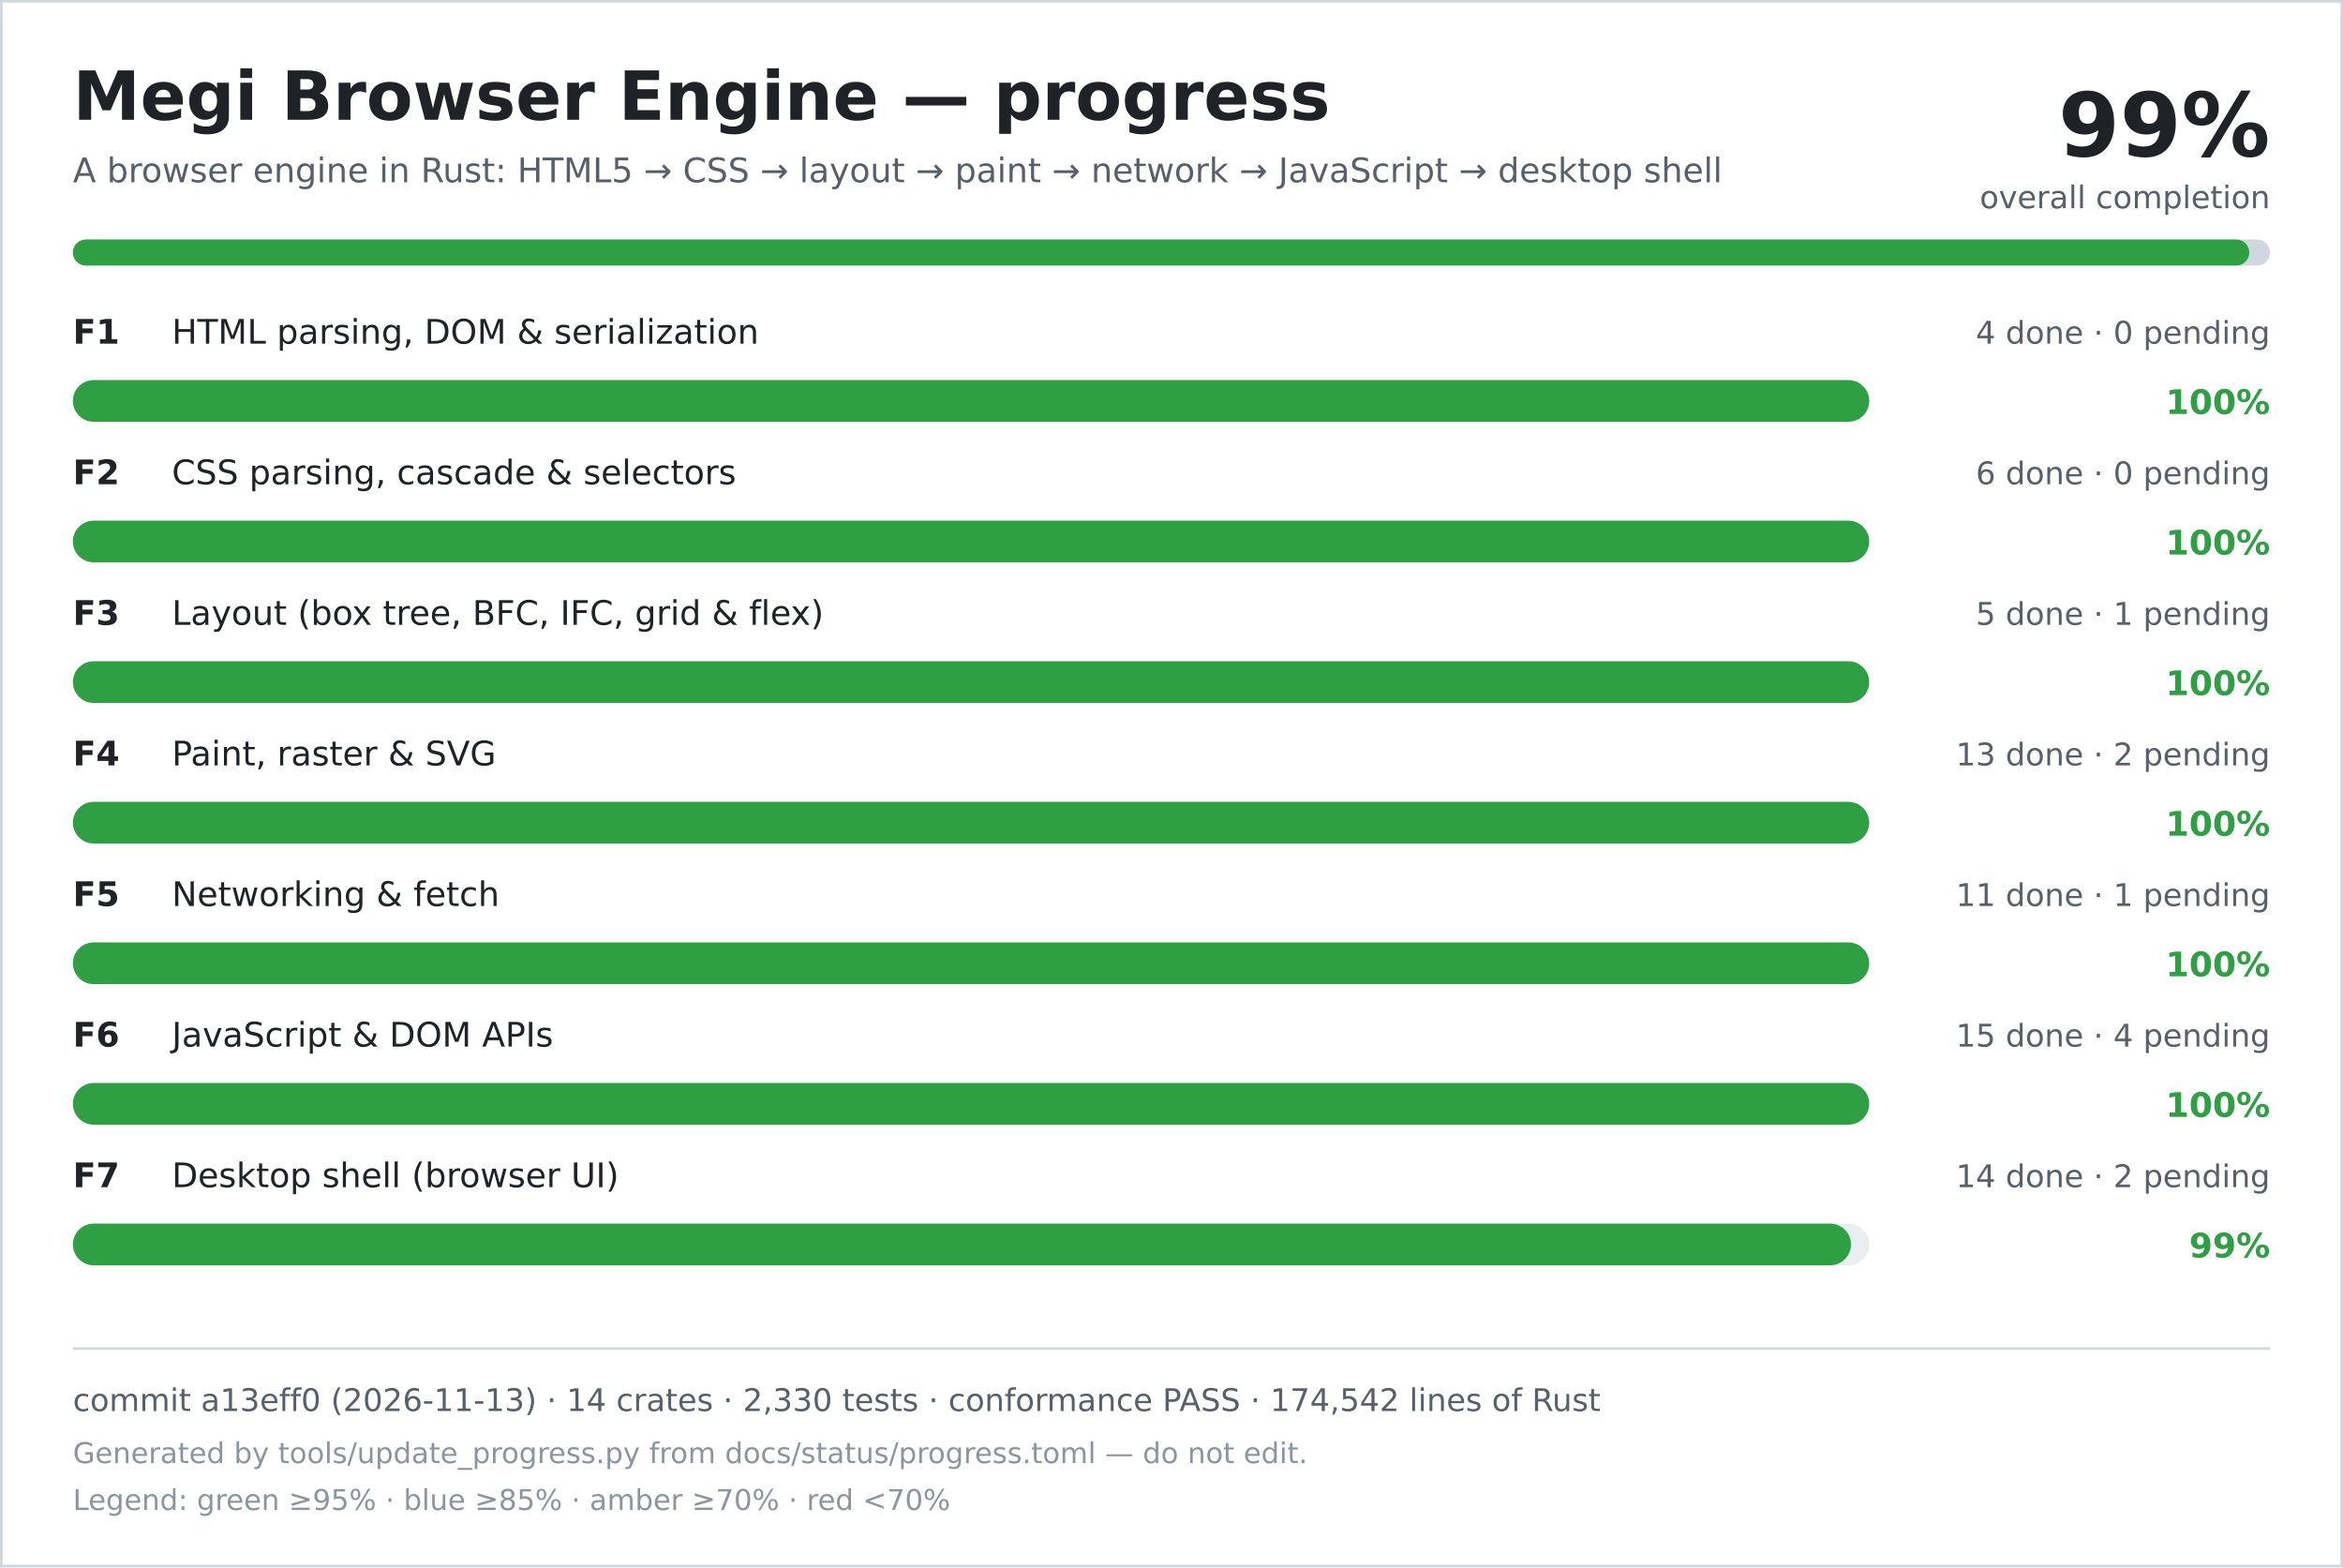
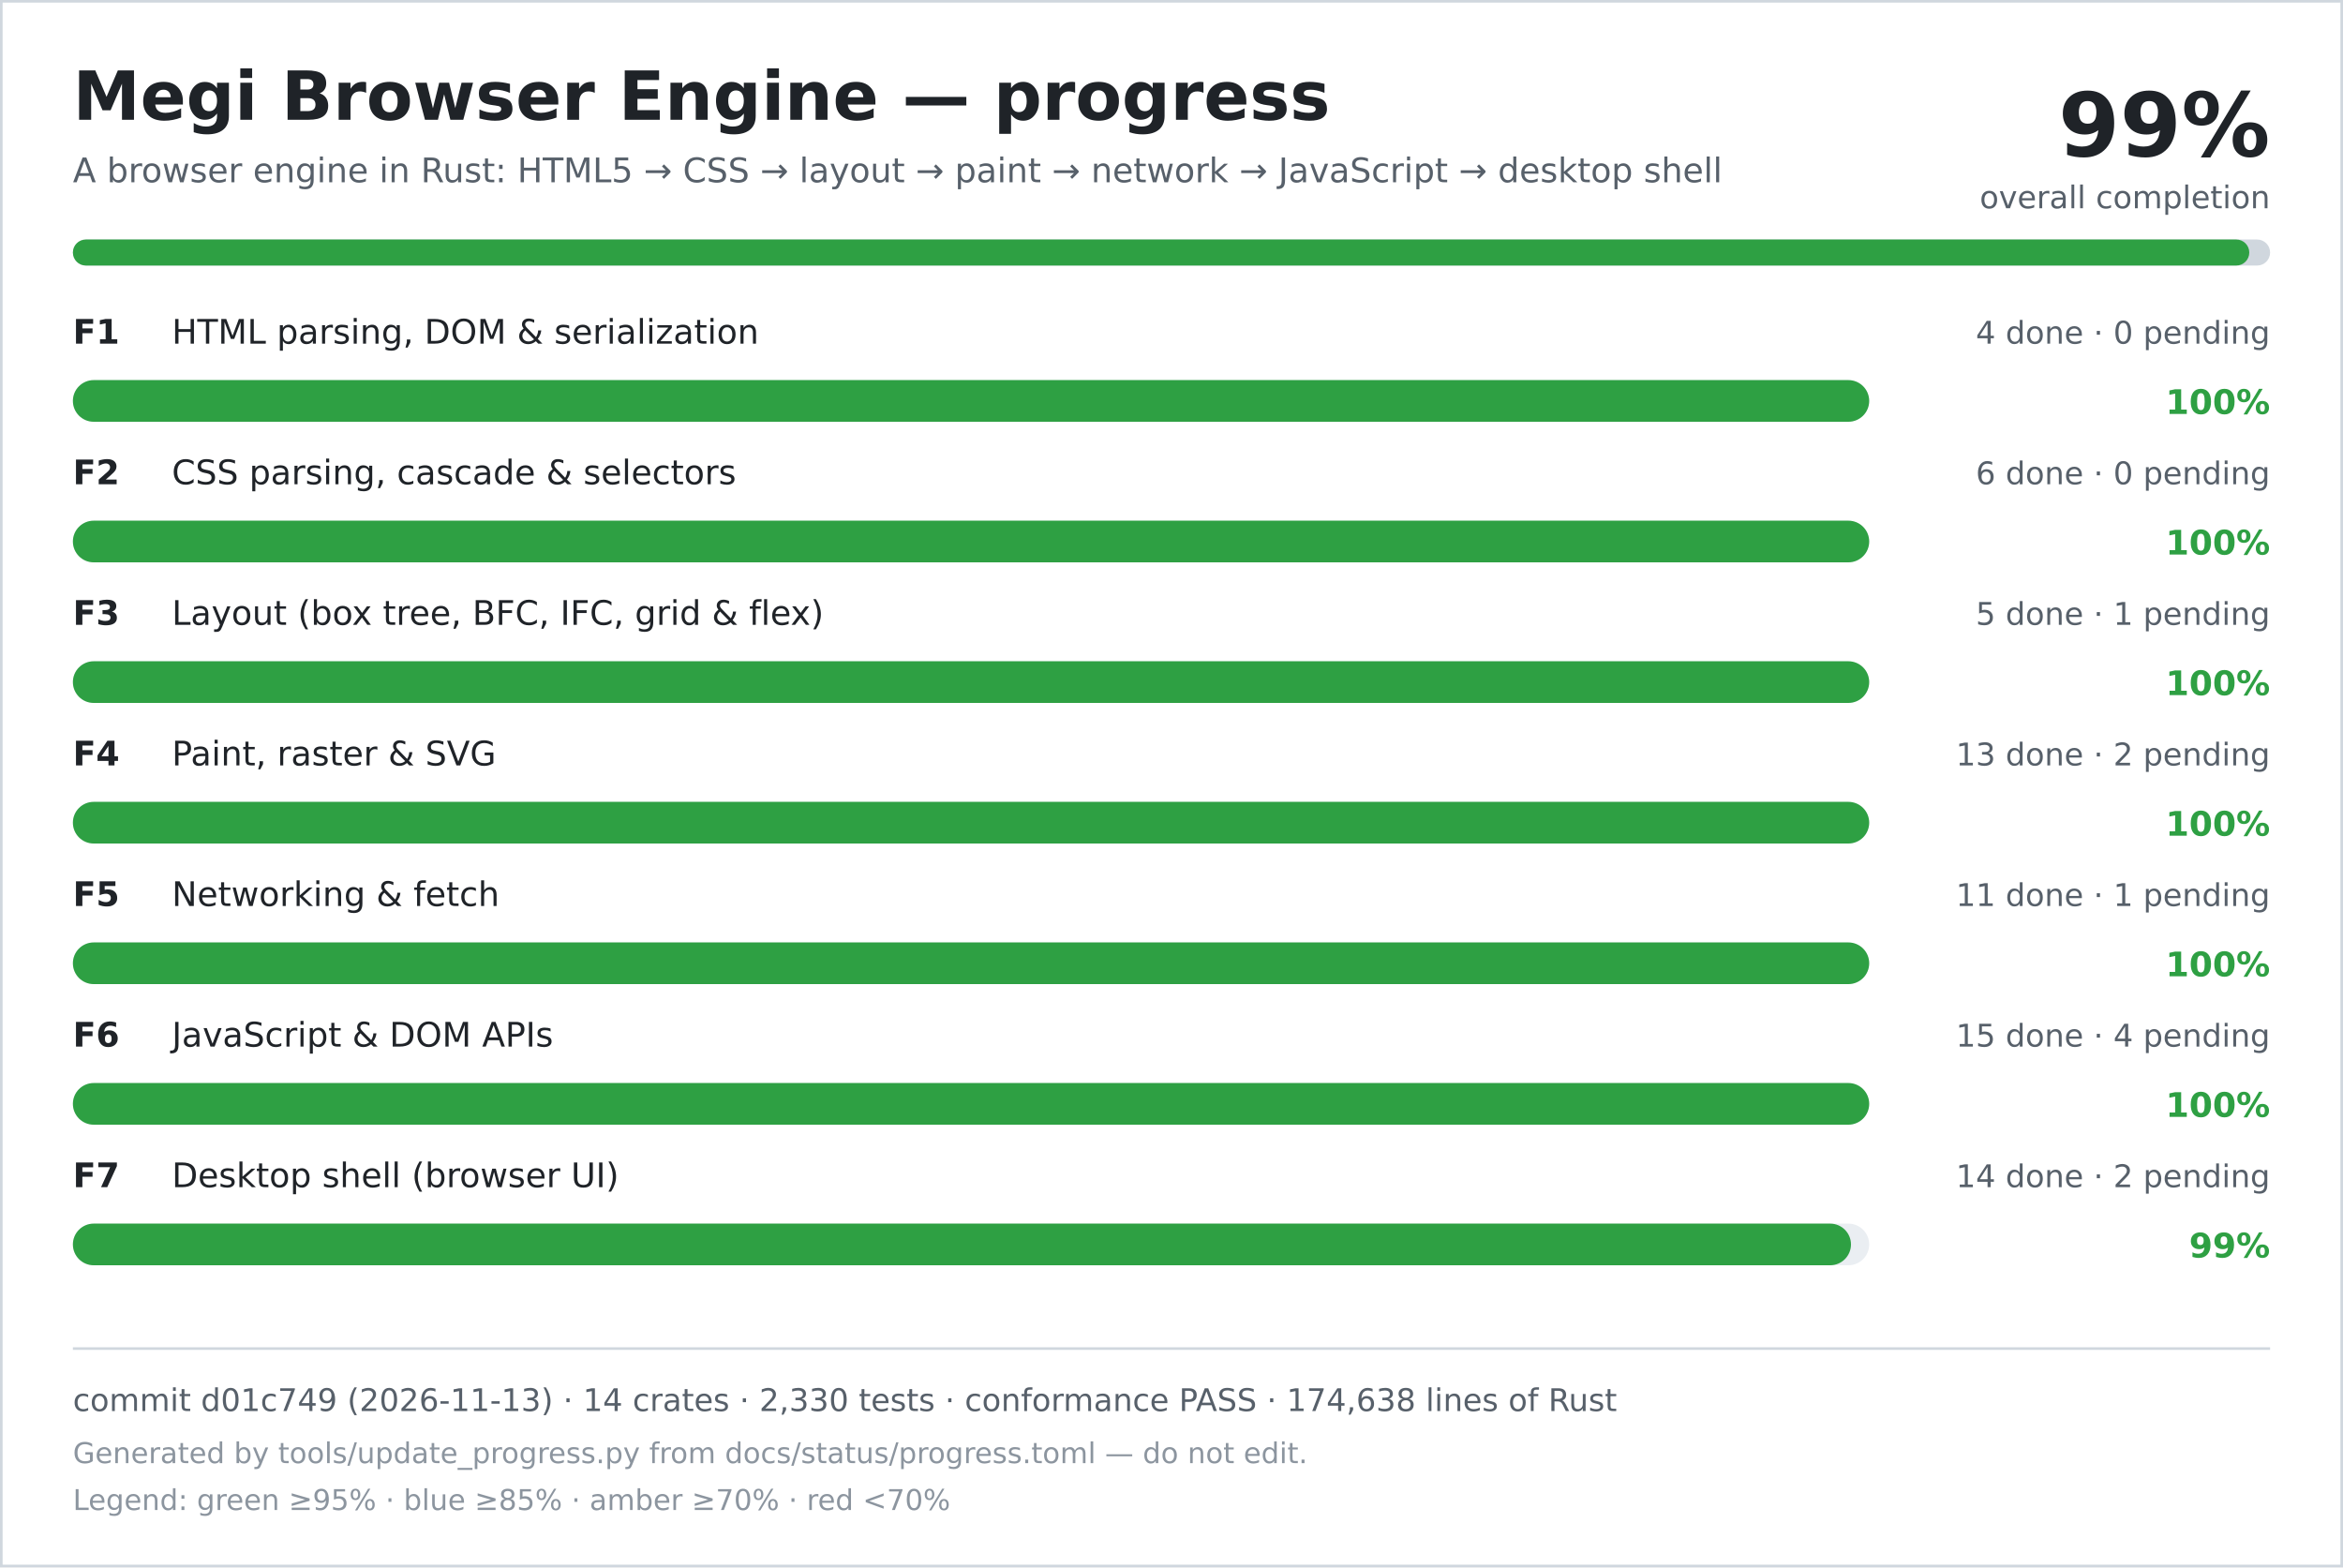
<svg xmlns="http://www.w3.org/2000/svg" width="900" height="602" viewBox="0 0 900 602" role="img" aria-labelledby="title desc">
  <rect width="900" height="602" fill="#ffffff" />
  <rect x="0.5" y="0.5" width="899" height="601" fill="none" stroke="#d0d7de" />
  <text x="28" y="46" font-family="DejaVu Sans, Verdana, sans-serif" font-size="26" font-weight="700" fill="#1f2328">Megi Browser Engine — progress</text>
  <text x="28" y="70" font-family="DejaVu Sans, Verdana, sans-serif" font-size="13" fill="#57606a">A browser engine in Rust: HTML5 → CSS → layout → paint → network → JavaScript → desktop shell</text>
  <text x="872" y="60" text-anchor="end" font-family="DejaVu Sans, Verdana, sans-serif" font-size="34" font-weight="700" fill="#1f2328">99%</text>
  <text x="872" y="80" text-anchor="end" font-family="DejaVu Sans, Verdana, sans-serif" font-size="12" fill="#57606a">overall completion</text>
  <rect x="28" y="92" width="844" height="10" rx="5" fill="#d0d7de" />
  <rect x="28" y="92" width="836" height="10" rx="5" fill="#2ea043" />
  <text x="28" y="132" font-family="DejaVu Sans, Verdana, sans-serif" font-size="13" font-weight="700" fill="#1f2328">F1</text>
  <text x="66" y="132" font-family="DejaVu Sans, Verdana, sans-serif" font-size="13" fill="#1f2328">HTML parsing, DOM &amp; serialization</text>
  <text x="872" y="132" text-anchor="end" font-family="DejaVu Sans, Verdana, sans-serif" font-size="12" fill="#57606a">4 done · 0 pending</text>
  <rect x="28" y="146" width="690" height="16" rx="8" fill="#eaeef2" />
  <rect x="28" y="146" width="690" height="16" rx="8" fill="#2ea043" />
  <text x="872" y="159" text-anchor="end" font-family="DejaVu Sans, Verdana, sans-serif" font-size="13" font-weight="700" fill="#2ea043">100%</text>
  <text x="28" y="186" font-family="DejaVu Sans, Verdana, sans-serif" font-size="13" font-weight="700" fill="#1f2328">F2</text>
  <text x="66" y="186" font-family="DejaVu Sans, Verdana, sans-serif" font-size="13" fill="#1f2328">CSS parsing, cascade &amp; selectors</text>
  <text x="872" y="186" text-anchor="end" font-family="DejaVu Sans, Verdana, sans-serif" font-size="12" fill="#57606a">6 done · 0 pending</text>
  <rect x="28" y="200" width="690" height="16" rx="8" fill="#eaeef2" />
  <rect x="28" y="200" width="690" height="16" rx="8" fill="#2ea043" />
  <text x="872" y="213" text-anchor="end" font-family="DejaVu Sans, Verdana, sans-serif" font-size="13" font-weight="700" fill="#2ea043">100%</text>
  <text x="28" y="240" font-family="DejaVu Sans, Verdana, sans-serif" font-size="13" font-weight="700" fill="#1f2328">F3</text>
  <text x="66" y="240" font-family="DejaVu Sans, Verdana, sans-serif" font-size="13" fill="#1f2328">Layout (box tree, BFC, IFC, grid &amp; flex)</text>
  <text x="872" y="240" text-anchor="end" font-family="DejaVu Sans, Verdana, sans-serif" font-size="12" fill="#57606a">5 done · 1 pending</text>
  <rect x="28" y="254" width="690" height="16" rx="8" fill="#eaeef2" />
  <rect x="28" y="254" width="690" height="16" rx="8" fill="#2ea043" />
  <text x="872" y="267" text-anchor="end" font-family="DejaVu Sans, Verdana, sans-serif" font-size="13" font-weight="700" fill="#2ea043">100%</text>
  <text x="28" y="294" font-family="DejaVu Sans, Verdana, sans-serif" font-size="13" font-weight="700" fill="#1f2328">F4</text>
  <text x="66" y="294" font-family="DejaVu Sans, Verdana, sans-serif" font-size="13" fill="#1f2328">Paint, raster &amp; SVG</text>
  <text x="872" y="294" text-anchor="end" font-family="DejaVu Sans, Verdana, sans-serif" font-size="12" fill="#57606a">13 done · 2 pending</text>
  <rect x="28" y="308" width="690" height="16" rx="8" fill="#eaeef2" />
  <rect x="28" y="308" width="690" height="16" rx="8" fill="#2ea043" />
  <text x="872" y="321" text-anchor="end" font-family="DejaVu Sans, Verdana, sans-serif" font-size="13" font-weight="700" fill="#2ea043">100%</text>
  <text x="28" y="348" font-family="DejaVu Sans, Verdana, sans-serif" font-size="13" font-weight="700" fill="#1f2328">F5</text>
  <text x="66" y="348" font-family="DejaVu Sans, Verdana, sans-serif" font-size="13" fill="#1f2328">Networking &amp; fetch</text>
  <text x="872" y="348" text-anchor="end" font-family="DejaVu Sans, Verdana, sans-serif" font-size="12" fill="#57606a">11 done · 1 pending</text>
  <rect x="28" y="362" width="690" height="16" rx="8" fill="#eaeef2" />
  <rect x="28" y="362" width="690" height="16" rx="8" fill="#2ea043" />
  <text x="872" y="375" text-anchor="end" font-family="DejaVu Sans, Verdana, sans-serif" font-size="13" font-weight="700" fill="#2ea043">100%</text>
  <text x="28" y="402" font-family="DejaVu Sans, Verdana, sans-serif" font-size="13" font-weight="700" fill="#1f2328">F6</text>
  <text x="66" y="402" font-family="DejaVu Sans, Verdana, sans-serif" font-size="13" fill="#1f2328">JavaScript &amp; DOM APIs</text>
  <text x="872" y="402" text-anchor="end" font-family="DejaVu Sans, Verdana, sans-serif" font-size="12" fill="#57606a">15 done · 4 pending</text>
  <rect x="28" y="416" width="690" height="16" rx="8" fill="#eaeef2" />
  <rect x="28" y="416" width="690" height="16" rx="8" fill="#2ea043" />
  <text x="872" y="429" text-anchor="end" font-family="DejaVu Sans, Verdana, sans-serif" font-size="13" font-weight="700" fill="#2ea043">100%</text>
  <text x="28" y="456" font-family="DejaVu Sans, Verdana, sans-serif" font-size="13" font-weight="700" fill="#1f2328">F7</text>
  <text x="66" y="456" font-family="DejaVu Sans, Verdana, sans-serif" font-size="13" fill="#1f2328">Desktop shell (browser UI)</text>
  <text x="872" y="456" text-anchor="end" font-family="DejaVu Sans, Verdana, sans-serif" font-size="12" fill="#57606a">14 done · 2 pending</text>
  <rect x="28" y="470" width="690" height="16" rx="8" fill="#eaeef2" />
  <rect x="28" y="470" width="683" height="16" rx="8" fill="#2ea043" />
  <text x="872" y="483" text-anchor="end" font-family="DejaVu Sans, Verdana, sans-serif" font-size="13" font-weight="700" fill="#2ea043">99%</text>
  <line x1="28" y1="518" x2="872" y2="518" stroke="#d0d7de" />
-   <text x="28" y="542" font-family="DejaVu Sans, Verdana, sans-serif" font-size="12" fill="#57606a">commit a13eff0 (2026-11-13) · 14 crates · 2,330 tests · conformance PASS · 174,542 lines of Rust</text>
+   <text x="28" y="542" font-family="DejaVu Sans, Verdana, sans-serif" font-size="12" fill="#57606a">commit d01c749 (2026-11-13) · 14 crates · 2,330 tests · conformance PASS · 174,638 lines of Rust</text>
  <text x="28" y="562" font-family="DejaVu Sans, Verdana, sans-serif" font-size="11" fill="#8c959f">Generated by tools/update_progress.py from docs/status/progress.toml — do not edit.</text>
  <text x="28" y="580" font-family="DejaVu Sans, Verdana, sans-serif" font-size="11" fill="#8c959f">Legend: green ≥95% · blue ≥85% · amber ≥70% · red &lt;70%</text>
</svg>
